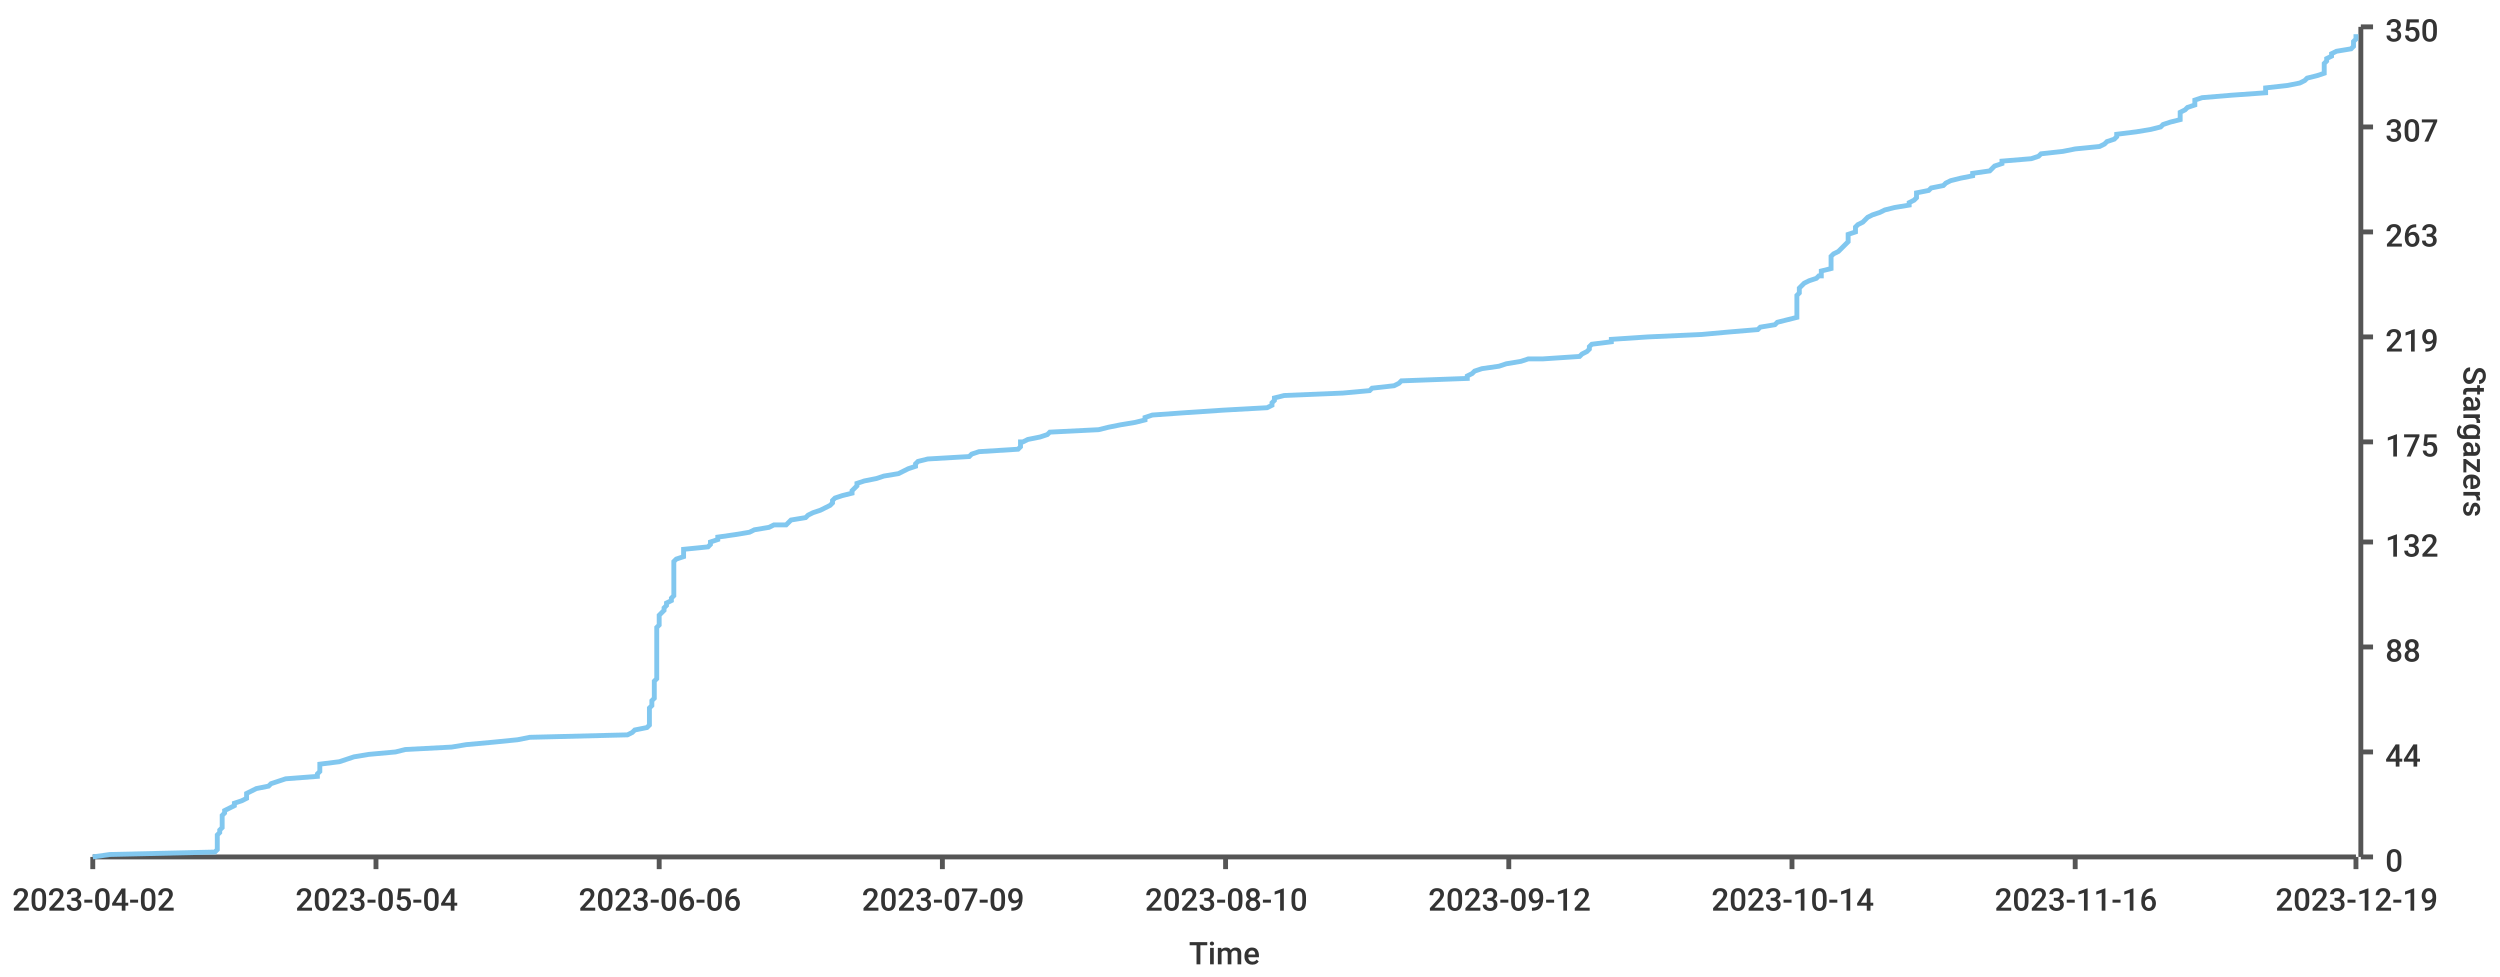
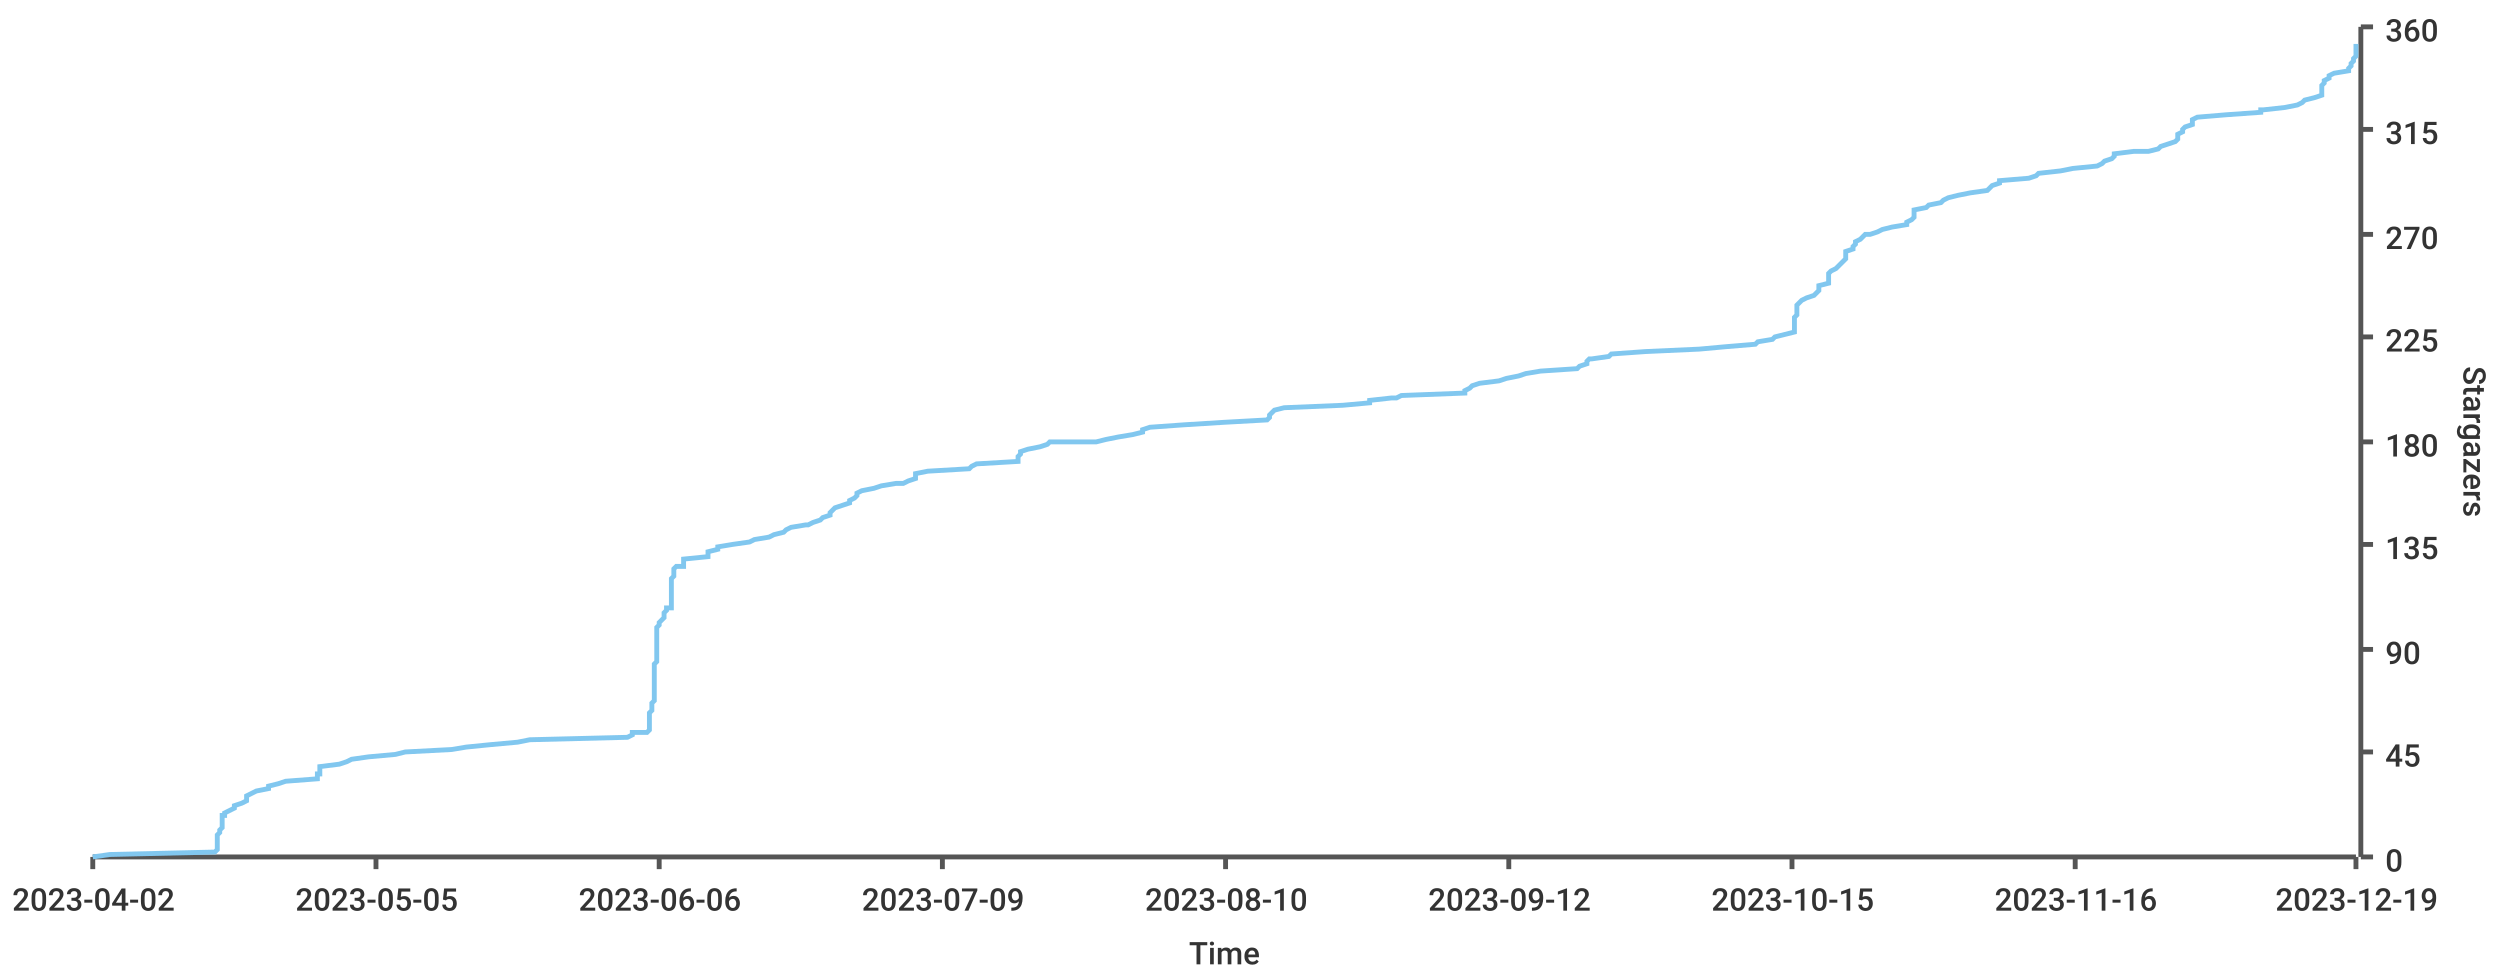
<svg xmlns="http://www.w3.org/2000/svg" width="1024" height="400">\n<path d="M 0 0 L 1024 0 L 1024 400 L 0 400 L 0 0" style="stroke-width:0;stroke:rgba(255,255,255,1.0);fill:rgba(255,255,255,1.0)" />
  <path d="M 38 11 L 965 11 L 965 351 L 38 351 L 38 11" style="stroke-width:0;stroke:rgba(255,255,255,1.0);fill:rgba(255,255,255,1.0)" />
  <path d="M 38 351 L 965 351" style="stroke-width:2;stroke:rgba(85,85,85,1.0);fill:none" />
  <path d="M 38 351 L 38 356" style="stroke-width:2;stroke:rgba(85,85,85,1.0);fill:none" />
  <text x="5" y="373" style="stroke-width:0;stroke:none;fill:rgba(51,51,51,1.0);font-size:12.8px;font-family:'Roboto Medium',sans-serif">2023-04-02</text>
  <path d="M 154 351 L 154 356" style="stroke-width:2;stroke:rgba(85,85,85,1.0);fill:none" />
-   <text x="121" y="373" style="stroke-width:0;stroke:none;fill:rgba(51,51,51,1.0);font-size:12.8px;font-family:'Roboto Medium',sans-serif">2023-05-04</text>
+   <text x="121" y="373" style="stroke-width:0;stroke:none;fill:rgba(51,51,51,1.0);font-size:12.8px;font-family:'Roboto Medium',sans-serif">2023-05-05</text>
  <path d="M 270 351 L 270 356" style="stroke-width:2;stroke:rgba(85,85,85,1.0);fill:none" />
  <text x="237" y="373" style="stroke-width:0;stroke:none;fill:rgba(51,51,51,1.0);font-size:12.8px;font-family:'Roboto Medium',sans-serif">2023-06-06</text>
  <path d="M 386 351 L 386 356" style="stroke-width:2;stroke:rgba(85,85,85,1.0);fill:none" />
  <text x="353" y="373" style="stroke-width:0;stroke:none;fill:rgba(51,51,51,1.0);font-size:12.8px;font-family:'Roboto Medium',sans-serif">2023-07-09</text>
  <path d="M 502 351 L 502 356" style="stroke-width:2;stroke:rgba(85,85,85,1.0);fill:none" />
  <text x="469" y="373" style="stroke-width:0;stroke:none;fill:rgba(51,51,51,1.0);font-size:12.8px;font-family:'Roboto Medium',sans-serif">2023-08-10</text>
  <path d="M 618 351 L 618 356" style="stroke-width:2;stroke:rgba(85,85,85,1.0);fill:none" />
  <text x="585" y="373" style="stroke-width:0;stroke:none;fill:rgba(51,51,51,1.0);font-size:12.8px;font-family:'Roboto Medium',sans-serif">2023-09-12</text>
  <path d="M 734 351 L 734 356" style="stroke-width:2;stroke:rgba(85,85,85,1.0);fill:none" />
-   <text x="701" y="373" style="stroke-width:0;stroke:none;fill:rgba(51,51,51,1.0);font-size:12.8px;font-family:'Roboto Medium',sans-serif">2023-10-14</text>
+   <text x="701" y="373" style="stroke-width:0;stroke:none;fill:rgba(51,51,51,1.0);font-size:12.8px;font-family:'Roboto Medium',sans-serif">2023-10-15</text>
  <path d="M 850 351 L 850 356" style="stroke-width:2;stroke:rgba(85,85,85,1.0);fill:none" />
  <text x="817" y="373" style="stroke-width:0;stroke:none;fill:rgba(51,51,51,1.0);font-size:12.8px;font-family:'Roboto Medium',sans-serif">2023-11-16</text>
  <path d="M 965 351 L 965 356" style="stroke-width:2;stroke:rgba(85,85,85,1.0);fill:none" />
  <text x="932" y="373" style="stroke-width:0;stroke:none;fill:rgba(51,51,51,1.0);font-size:12.8px;font-family:'Roboto Medium',sans-serif">2023-12-19</text>
  <text x="487" y="395" style="stroke-width:0;stroke:none;fill:rgba(51,51,51,1.0);font-size:12.8px;font-family:'Roboto Medium',sans-serif">Time</text>
  <path d="M 967 351 L 967 11" style="stroke-width:2;stroke:rgba(85,85,85,1.0);fill:none" />
  <path d="M 967 351 L 972 351" style="stroke-width:2;stroke:rgba(85,85,85,1.0);fill:none" />
  <text x="977" y="357" style="stroke-width:0;stroke:none;fill:rgba(51,51,51,1.0);font-size:12.8px;font-family:'Roboto Medium',sans-serif">0</text>
  <path d="M 967 308 L 972 308" style="stroke-width:2;stroke:rgba(85,85,85,1.0);fill:none" />
-   <text x="977" y="314" style="stroke-width:0;stroke:none;fill:rgba(51,51,51,1.0);font-size:12.8px;font-family:'Roboto Medium',sans-serif">44</text>
-   <path d="M 967 265 L 972 265" style="stroke-width:2;stroke:rgba(85,85,85,1.0);fill:none" />
-   <text x="977" y="271" style="stroke-width:0;stroke:none;fill:rgba(51,51,51,1.0);font-size:12.8px;font-family:'Roboto Medium',sans-serif">88</text>
-   <path d="M 967 222 L 972 222" style="stroke-width:2;stroke:rgba(85,85,85,1.0);fill:none" />
-   <text x="977" y="228" style="stroke-width:0;stroke:none;fill:rgba(51,51,51,1.0);font-size:12.8px;font-family:'Roboto Medium',sans-serif">132</text>
+   <text x="977" y="314" style="stroke-width:0;stroke:none;fill:rgba(51,51,51,1.0);font-size:12.8px;font-family:'Roboto Medium',sans-serif">45</text>
+   <path d="M 967 266 L 972 266" style="stroke-width:2;stroke:rgba(85,85,85,1.0);fill:none" />
+   <text x="977" y="272" style="stroke-width:0;stroke:none;fill:rgba(51,51,51,1.0);font-size:12.8px;font-family:'Roboto Medium',sans-serif">90</text>
+   <path d="M 967 223 L 972 223" style="stroke-width:2;stroke:rgba(85,85,85,1.0);fill:none" />
+   <text x="977" y="229" style="stroke-width:0;stroke:none;fill:rgba(51,51,51,1.0);font-size:12.8px;font-family:'Roboto Medium',sans-serif">135</text>
  <path d="M 967 181 L 972 181" style="stroke-width:2;stroke:rgba(85,85,85,1.0);fill:none" />
-   <text x="977" y="187" style="stroke-width:0;stroke:none;fill:rgba(51,51,51,1.0);font-size:12.8px;font-family:'Roboto Medium',sans-serif">175</text>
+   <text x="977" y="187" style="stroke-width:0;stroke:none;fill:rgba(51,51,51,1.0);font-size:12.8px;font-family:'Roboto Medium',sans-serif">180</text>
  <path d="M 967 138 L 972 138" style="stroke-width:2;stroke:rgba(85,85,85,1.0);fill:none" />
-   <text x="977" y="144" style="stroke-width:0;stroke:none;fill:rgba(51,51,51,1.0);font-size:12.8px;font-family:'Roboto Medium',sans-serif">219</text>
-   <path d="M 967 95 L 972 95" style="stroke-width:2;stroke:rgba(85,85,85,1.0);fill:none" />
-   <text x="977" y="101" style="stroke-width:0;stroke:none;fill:rgba(51,51,51,1.0);font-size:12.8px;font-family:'Roboto Medium',sans-serif">263</text>
-   <path d="M 967 52 L 972 52" style="stroke-width:2;stroke:rgba(85,85,85,1.0);fill:none" />
-   <text x="977" y="58" style="stroke-width:0;stroke:none;fill:rgba(51,51,51,1.0);font-size:12.8px;font-family:'Roboto Medium',sans-serif">307</text>
+   <text x="977" y="144" style="stroke-width:0;stroke:none;fill:rgba(51,51,51,1.0);font-size:12.8px;font-family:'Roboto Medium',sans-serif">225</text>
+   <path d="M 967 96 L 972 96" style="stroke-width:2;stroke:rgba(85,85,85,1.0);fill:none" />
+   <text x="977" y="102" style="stroke-width:0;stroke:none;fill:rgba(51,51,51,1.0);font-size:12.8px;font-family:'Roboto Medium',sans-serif">270</text>
+   <path d="M 967 53 L 972 53" style="stroke-width:2;stroke:rgba(85,85,85,1.0);fill:none" />
+   <text x="977" y="59" style="stroke-width:0;stroke:none;fill:rgba(51,51,51,1.0);font-size:12.8px;font-family:'Roboto Medium',sans-serif">315</text>
  <path d="M 967 11 L 972 11" style="stroke-width:2;stroke:rgba(85,85,85,1.0);fill:none" />
-   <text x="977" y="17" style="stroke-width:0;stroke:none;fill:rgba(51,51,51,1.0);font-size:12.8px;font-family:'Roboto Medium',sans-serif">350</text>
+   <text x="977" y="17" style="stroke-width:0;stroke:none;fill:rgba(51,51,51,1.0);font-size:12.8px;font-family:'Roboto Medium',sans-serif">360</text>
  <text x="1009" y="150" style="stroke-width:0;stroke:none;fill:rgba(51,51,51,1.0);font-size:12.8px;font-family:'Roboto Medium',sans-serif" transform="rotate(90.00,1009,150)">Stargazers</text>
-   <path d="M 38 351 L 45 350 L 88 349 L 89 348 L 89 347 L 89 346 L 89 345 L 89 344 L 89 343 L 89 342 L 90 341 L 90 340 L 91 339 L 91 338 L 91 337 L 91 336 L 91 335 L 91 334 L 92 333 L 92 332 L 94 331 L 96 330 L 96 329 L 99 328 L 101 327 L 101 326 L 101 325 L 103 324 L 105 323 L 110 322 L 111 321 L 114 320 L 117 319 L 130 318 L 130 317 L 130 317 L 131 316 L 131 315 L 131 314 L 131 313 L 139 312 L 142 311 L 145 310 L 151 309 L 162 308 L 166 307 L 185 306 L 191 305 L 202 304 L 212 303 L 217 302 L 257 301 L 259 300 L 260 299 L 265 298 L 266 297 L 266 296 L 266 295 L 266 294 L 266 293 L 266 292 L 266 291 L 266 290 L 267 289 L 267 288 L 267 287 L 268 286 L 268 285 L 268 284 L 268 283 L 268 283 L 268 282 L 268 281 L 268 280 L 268 279 L 269 278 L 269 277 L 269 276 L 269 275 L 269 274 L 269 273 L 269 272 L 269 271 L 269 270 L 269 269 L 269 268 L 269 267 L 269 266 L 269 265 L 269 264 L 269 263 L 269 262 L 269 261 L 269 260 L 269 259 L 269 258 L 269 257 L 270 256 L 270 255 L 270 254 L 270 253 L 270 252 L 271 251 L 272 250 L 272 249 L 272 249 L 273 248 L 273 247 L 275 246 L 275 245 L 276 244 L 276 243 L 276 242 L 276 241 L 276 240 L 276 239 L 276 238 L 276 237 L 276 236 L 276 235 L 276 234 L 276 233 L 276 232 L 276 231 L 276 230 L 277 229 L 280 228 L 280 227 L 280 226 L 280 225 L 290 224 L 291 223 L 291 222 L 294 221 L 294 220 L 301 219 L 307 218 L 309 217 L 315 216 L 317 215 L 322 215 L 323 214 L 324 213 L 330 212 L 331 211 L 333 210 L 336 209 L 338 208 L 340 207 L 341 206 L 341 205 L 342 204 L 345 203 L 349 202 L 349 201 L 350 200 L 351 199 L 351 198 L 354 197 L 359 196 L 362 195 L 368 194 L 370 193 L 372 192 L 375 191 L 375 190 L 376 189 L 380 188 L 397 187 L 398 186 L 401 185 L 417 184 L 418 183 L 418 182 L 418 181 L 419 181 L 421 180 L 426 179 L 429 178 L 430 177 L 450 176 L 454 175 L 459 174 L 465 173 L 469 172 L 469 171 L 472 170 L 486 169 L 501 168 L 519 167 L 521 166 L 521 165 L 522 164 L 522 163 L 526 162 L 550 161 L 561 160 L 562 159 L 571 158 L 573 157 L 574 156 L 601 155 L 601 154 L 603 153 L 604 152 L 607 151 L 614 150 L 617 149 L 623 148 L 626 147 L 632 147 L 647 146 L 648 145 L 650 144 L 651 143 L 651 142 L 652 141 L 660 140 L 660 139 L 675 138 L 697 137 L 708 136 L 720 135 L 721 134 L 727 133 L 728 132 L 732 131 L 736 130 L 736 129 L 736 128 L 736 127 L 736 126 L 736 125 L 736 124 L 736 123 L 736 122 L 736 121 L 737 120 L 737 119 L 737 118 L 738 117 L 739 116 L 741 115 L 744 114 L 745 113 L 746 113 L 746 112 L 746 111 L 750 110 L 750 109 L 750 108 L 750 107 L 750 106 L 750 105 L 751 104 L 753 103 L 754 102 L 755 101 L 756 100 L 757 99 L 757 98 L 757 97 L 757 96 L 760 95 L 760 94 L 760 93 L 761 92 L 763 91 L 764 90 L 765 89 L 767 88 L 770 87 L 772 86 L 776 85 L 782 84 L 782 83 L 784 82 L 785 81 L 785 80 L 785 79 L 785 79 L 790 78 L 791 77 L 796 76 L 797 75 L 799 74 L 803 73 L 808 72 L 808 71 L 815 70 L 816 69 L 817 68 L 820 67 L 820 66 L 832 65 L 835 64 L 836 63 L 845 62 L 850 61 L 860 60 L 862 59 L 863 58 L 866 57 L 867 56 L 867 55 L 875 54 L 881 53 L 885 52 L 886 51 L 889 50 L 893 49 L 893 48 L 893 47 L 893 46 L 895 45 L 895 45 L 896 44 L 899 43 L 899 42 L 899 41 L 902 40 L 914 39 L 928 38 L 928 37 L 928 36 L 937 35 L 942 34 L 944 33 L 945 32 L 949 31 L 952 30 L 952 29 L 952 28 L 952 27 L 952 26 L 953 25 L 953 24 L 955 23 L 955 22 L 957 21 L 963 20 L 964 19 L 964 18 L 964 17 L 965 16 L 965 15 L 965 14" style="stroke-width:2;stroke:rgba(129,199,239,1.0);fill:none" />
+   <path d="M 38 351 L 45 350 L 88 349 L 89 348 L 89 347 L 89 346 L 89 345 L 89 344 L 89 343 L 89 342 L 90 341 L 90 340 L 91 339 L 91 338 L 91 337 L 91 336 L 91 335 L 91 334 L 92 334 L 92 333 L 94 332 L 96 331 L 96 330 L 99 329 L 101 328 L 101 327 L 101 326 L 103 325 L 105 324 L 110 323 L 110 322 L 114 321 L 117 320 L 130 319 L 130 318 L 130 317 L 131 317 L 131 316 L 131 315 L 131 314 L 139 313 L 142 312 L 144 311 L 151 310 L 162 309 L 166 308 L 185 307 L 191 306 L 201 305 L 212 304 L 217 303 L 257 302 L 259 301 L 259 300 L 265 300 L 266 299 L 266 298 L 266 297 L 266 296 L 266 295 L 266 294 L 266 293 L 266 292 L 267 291 L 267 290 L 267 289 L 267 288 L 268 287 L 268 286 L 268 285 L 268 284 L 268 283 L 268 283 L 268 282 L 268 281 L 268 280 L 268 279 L 268 278 L 268 277 L 268 276 L 268 275 L 268 274 L 268 273 L 268 272 L 269 271 L 269 270 L 269 269 L 269 268 L 269 267 L 269 266 L 269 266 L 269 265 L 269 264 L 269 263 L 269 262 L 269 261 L 269 260 L 269 259 L 269 258 L 269 257 L 270 256 L 270 255 L 271 254 L 272 253 L 272 252 L 272 251 L 273 250 L 273 249 L 275 249 L 275 248 L 275 247 L 275 246 L 275 245 L 275 244 L 275 243 L 275 242 L 275 241 L 275 240 L 275 239 L 275 238 L 275 237 L 276 236 L 276 235 L 276 234 L 276 233 L 277 232 L 280 232 L 280 231 L 280 230 L 280 229 L 290 228 L 290 227 L 290 226 L 294 225 L 294 224 L 300 223 L 307 222 L 309 221 L 315 220 L 317 219 L 321 218 L 322 217 L 324 216 L 330 215 L 331 215 L 333 214 L 336 213 L 337 212 L 340 211 L 340 210 L 341 209 L 342 208 L 345 207 L 348 206 L 348 205 L 350 204 L 351 203 L 351 202 L 353 201 L 358 200 L 361 199 L 367 198 L 370 198 L 372 197 L 375 196 L 375 195 L 375 194 L 380 193 L 397 192 L 398 191 L 400 190 L 417 189 L 417 188 L 417 187 L 418 186 L 418 185 L 421 184 L 426 183 L 429 182 L 430 181 L 449 181 L 453 180 L 458 179 L 464 178 L 468 177 L 468 176 L 471 175 L 485 174 L 501 173 L 519 172 L 520 171 L 520 170 L 521 169 L 522 168 L 526 167 L 550 166 L 561 165 L 561 164 L 570 163 L 572 163 L 574 162 L 600 161 L 600 160 L 602 159 L 603 158 L 606 157 L 614 156 L 617 155 L 622 154 L 625 153 L 631 152 L 646 151 L 647 150 L 650 149 L 650 148 L 651 147 L 652 147 L 659 146 L 660 145 L 674 144 L 696 143 L 707 142 L 719 141 L 720 140 L 726 139 L 727 138 L 731 137 L 735 136 L 735 135 L 735 134 L 735 133 L 735 132 L 735 131 L 735 130 L 735 130 L 736 129 L 736 128 L 736 127 L 736 126 L 736 125 L 737 124 L 738 123 L 740 122 L 743 121 L 744 120 L 745 119 L 745 118 L 745 117 L 749 116 L 749 115 L 749 114 L 749 113 L 749 113 L 749 112 L 750 111 L 752 110 L 753 109 L 754 108 L 755 107 L 756 106 L 756 105 L 756 104 L 756 103 L 759 102 L 759 101 L 760 100 L 760 99 L 762 98 L 763 97 L 764 96 L 766 96 L 769 95 L 771 94 L 775 93 L 781 92 L 781 91 L 783 90 L 784 89 L 784 88 L 784 87 L 784 86 L 789 85 L 790 84 L 795 83 L 796 82 L 798 81 L 802 80 L 807 79 L 807 79 L 814 78 L 815 77 L 816 76 L 819 75 L 819 74 L 831 73 L 834 72 L 835 71 L 844 70 L 849 69 L 859 68 L 861 67 L 862 66 L 865 65 L 866 64 L 866 63 L 874 62 L 880 62 L 884 61 L 885 60 L 888 59 L 891 58 L 892 57 L 892 56 L 892 55 L 894 54 L 894 53 L 895 52 L 898 51 L 898 50 L 898 49 L 900 48 L 912 47 L 926 46 L 926 45 L 927 45 L 936 44 L 941 43 L 943 42 L 944 41 L 948 40 L 951 39 L 951 38 L 951 37 L 951 36 L 951 35 L 952 34 L 952 33 L 954 32 L 954 31 L 956 30 L 962 29 L 962 28 L 962 28 L 963 27 L 963 26 L 964 25 L 964 24 L 965 23 L 965 22 L 965 21 L 965 20 L 965 19 L 965 18" style="stroke-width:2;stroke:rgba(129,199,239,1.0);fill:none" />
</svg>
